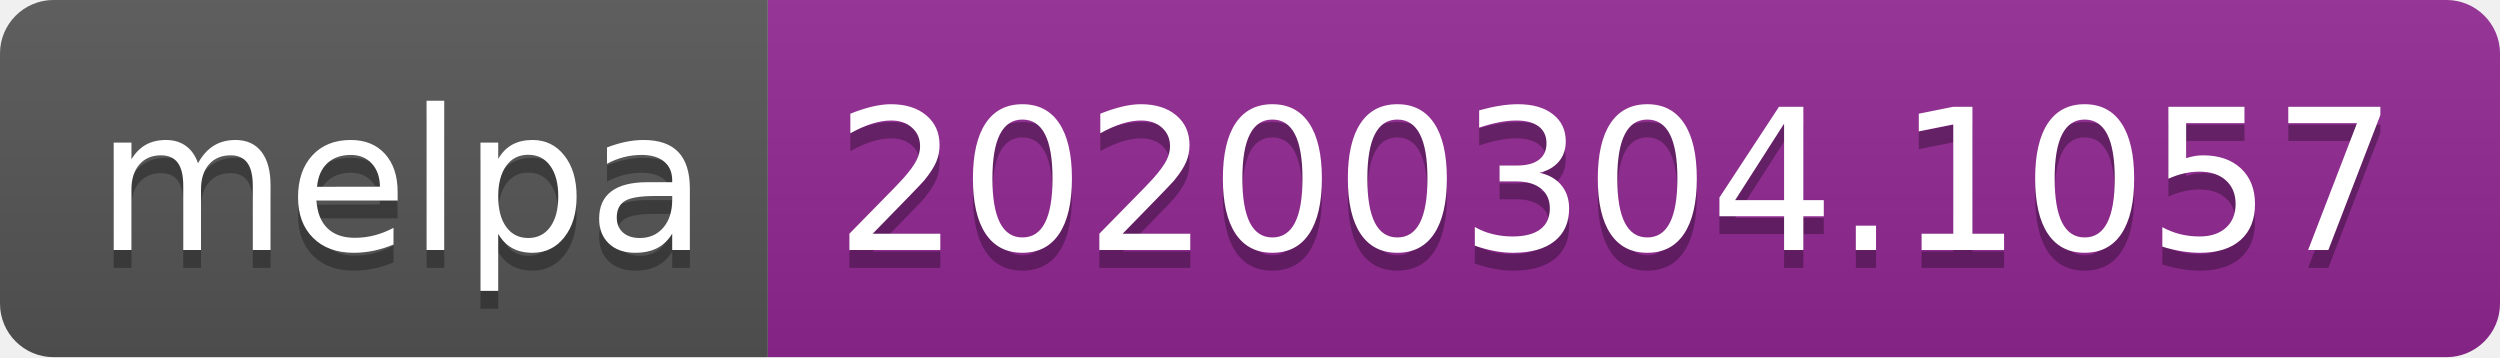
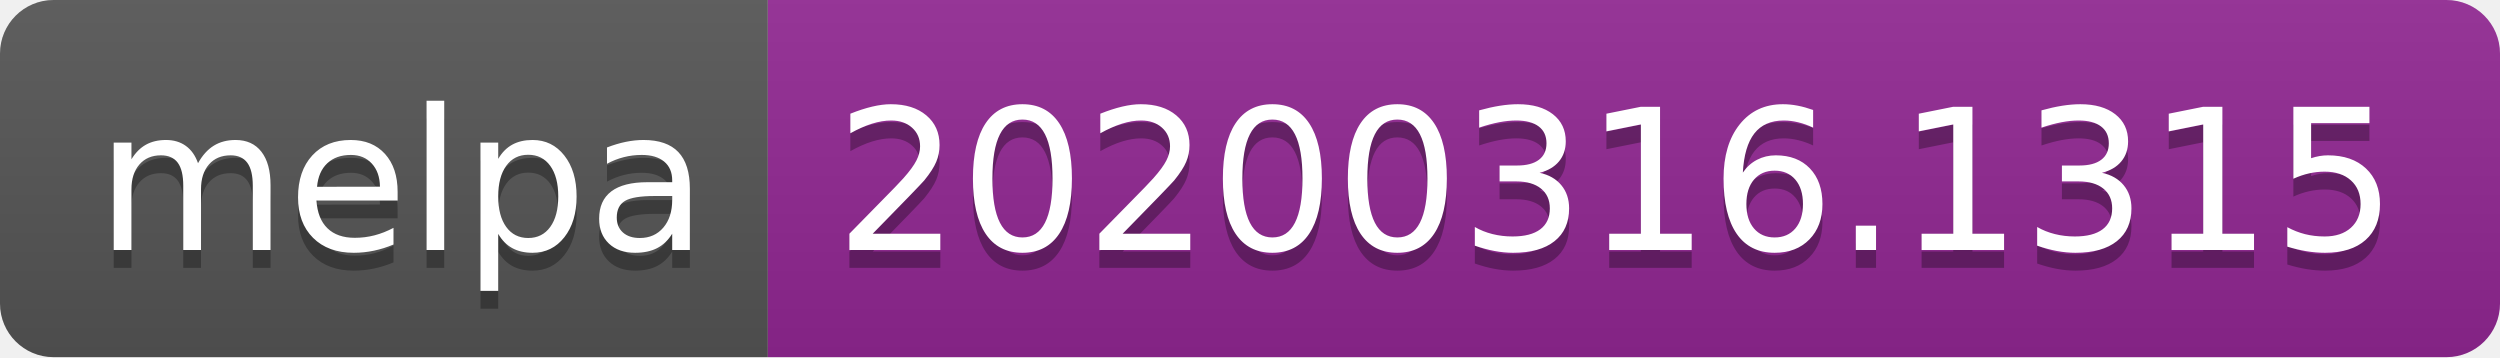
<svg xmlns="http://www.w3.org/2000/svg" width="140" height="20">
  <linearGradient id="b" x2="0" y2="100%">
    <stop offset="0" stop-color="#bbb" stop-opacity=".1" />
    <stop offset="1" stop-opacity=".1" />
  </linearGradient>
  <clipPath id="a">
    <rect width="140" height="20" rx="3" fill="#fff" />
  </clipPath>
  <g clip-path="url(#a)">
    <path fill="#555" d="M0 0h43v20H0z" />
    <path fill="#922793" d="M43 0h97v20H43z" />
    <path fill="url(#b)" d="M0 0h140v20H0z" />
  </g>
  <g fill="#fff" text-anchor="middle" font-family="DejaVu Sans,Verdana,Geneva,sans-serif" font-size="110">
    <text x="225" y="150" fill="#010101" fill-opacity=".3" transform="scale(.1)" textLength="330">melpa</text>
    <text x="225" y="140" transform="scale(.1)" textLength="330">melpa</text>
-     <text x="905" y="150" fill="#010101" fill-opacity=".3" transform="scale(.1)" textLength="870">20200304.1057</text>
-     <text x="905" y="140" transform="scale(.1)" textLength="870">20200304.1057</text>
+     <text x="905" y="150" fill="#010101" fill-opacity=".3" transform="scale(.1)" textLength="870">20200316.1315</text>
+     <text x="905" y="140" transform="scale(.1)" textLength="870">20200316.1315</text>
  </g>
</svg>
